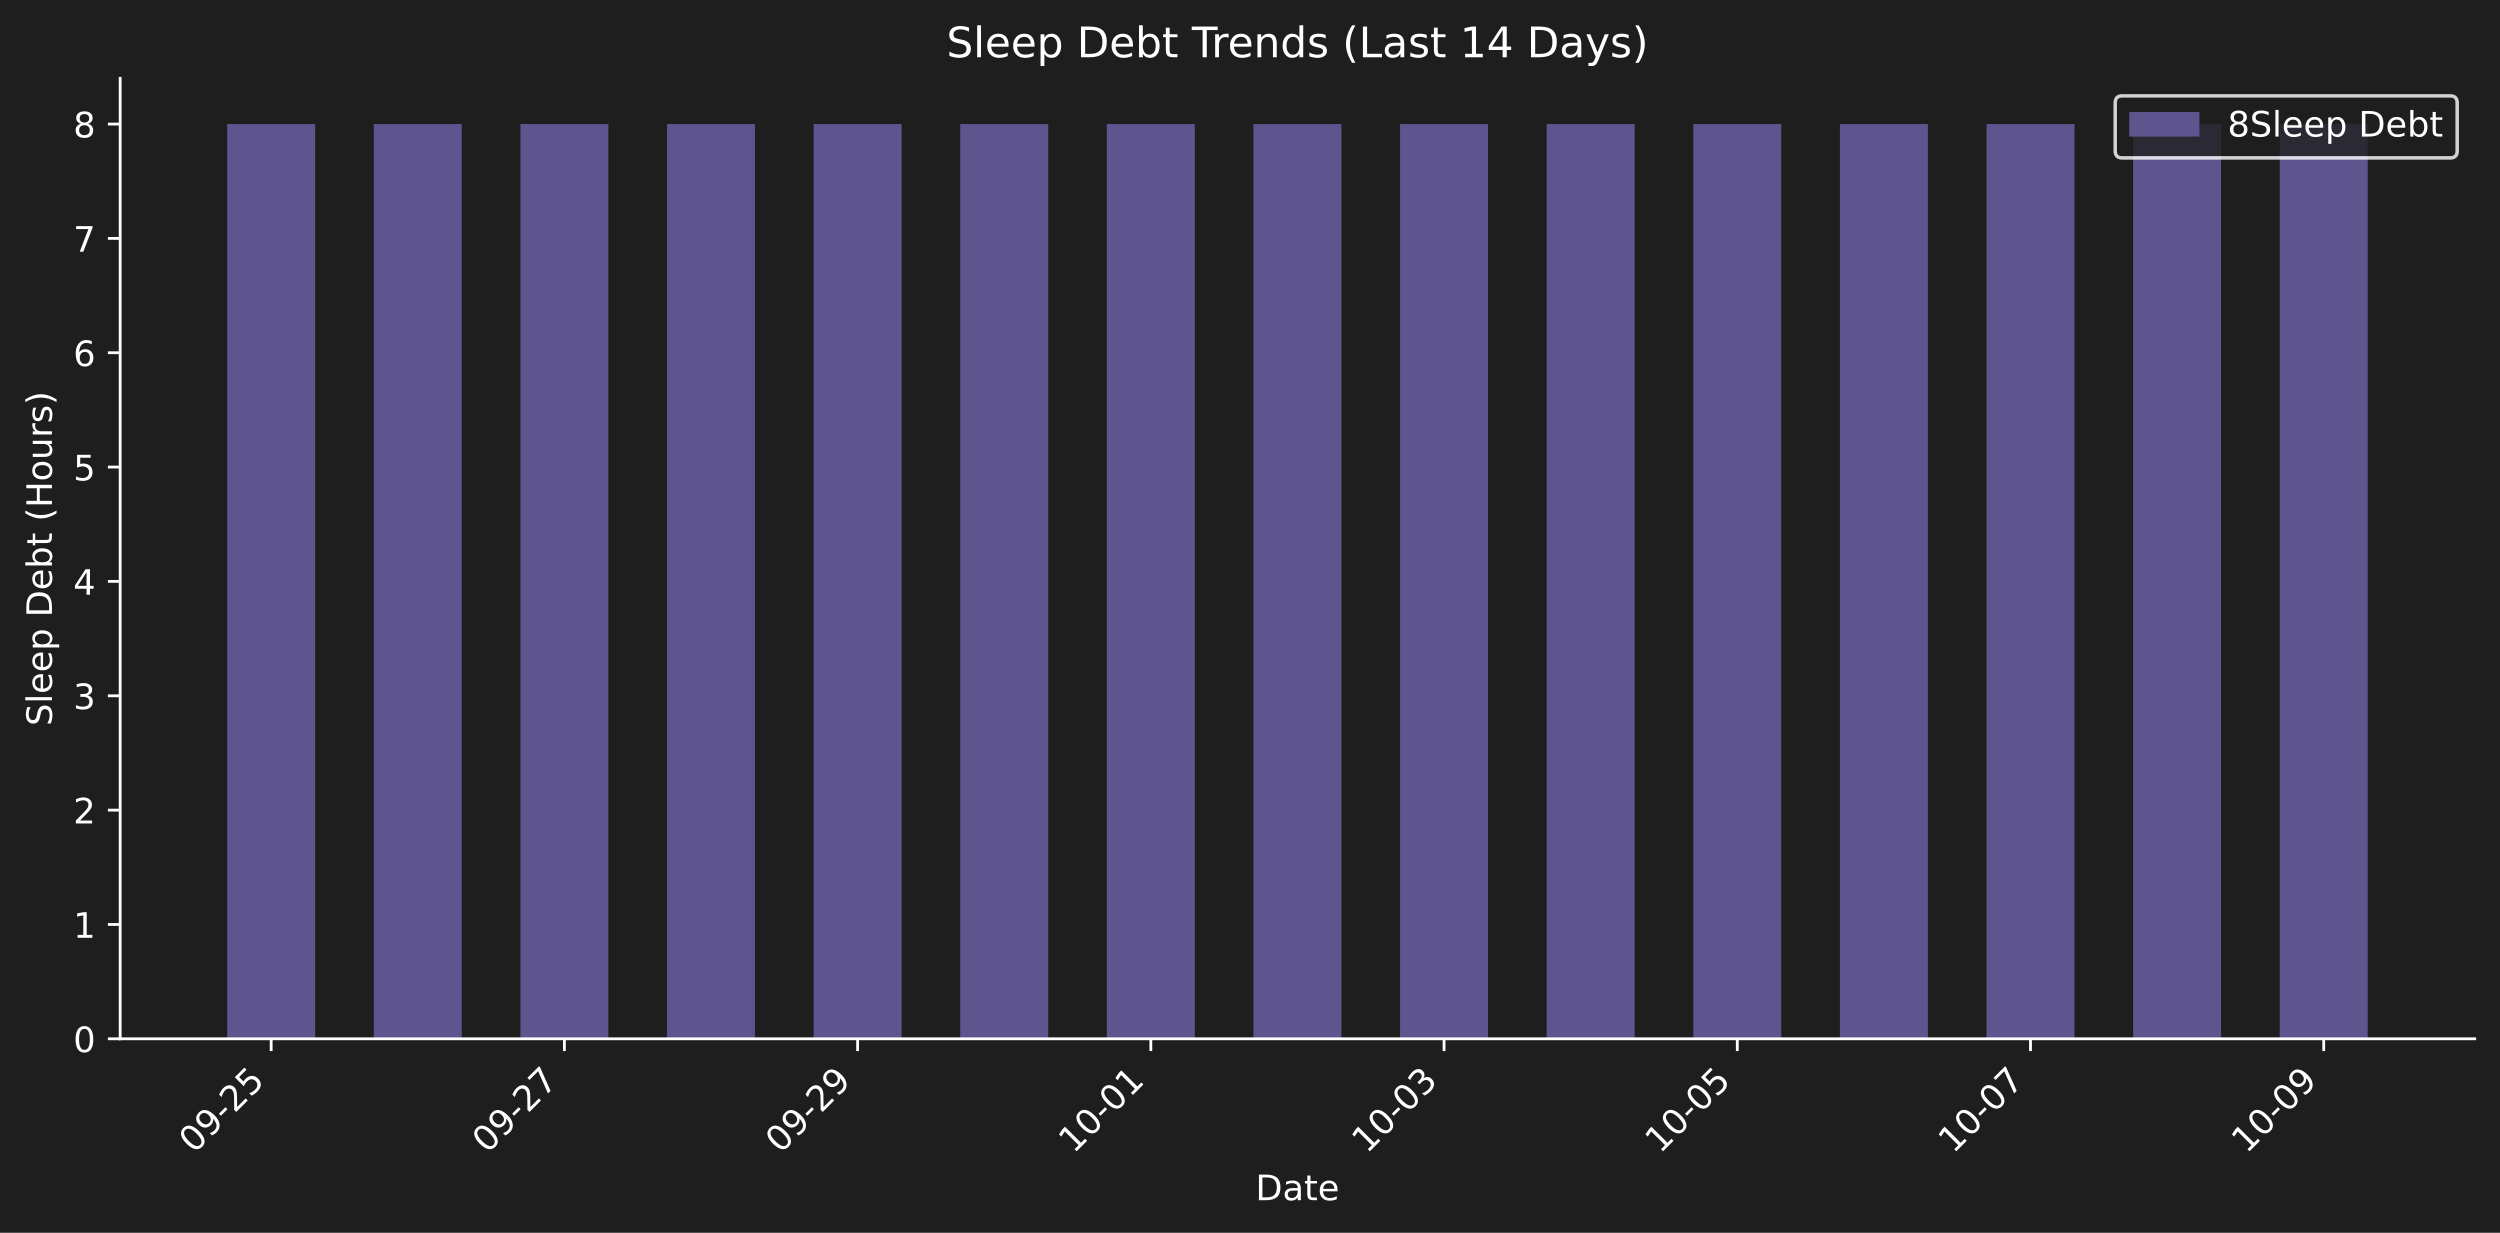
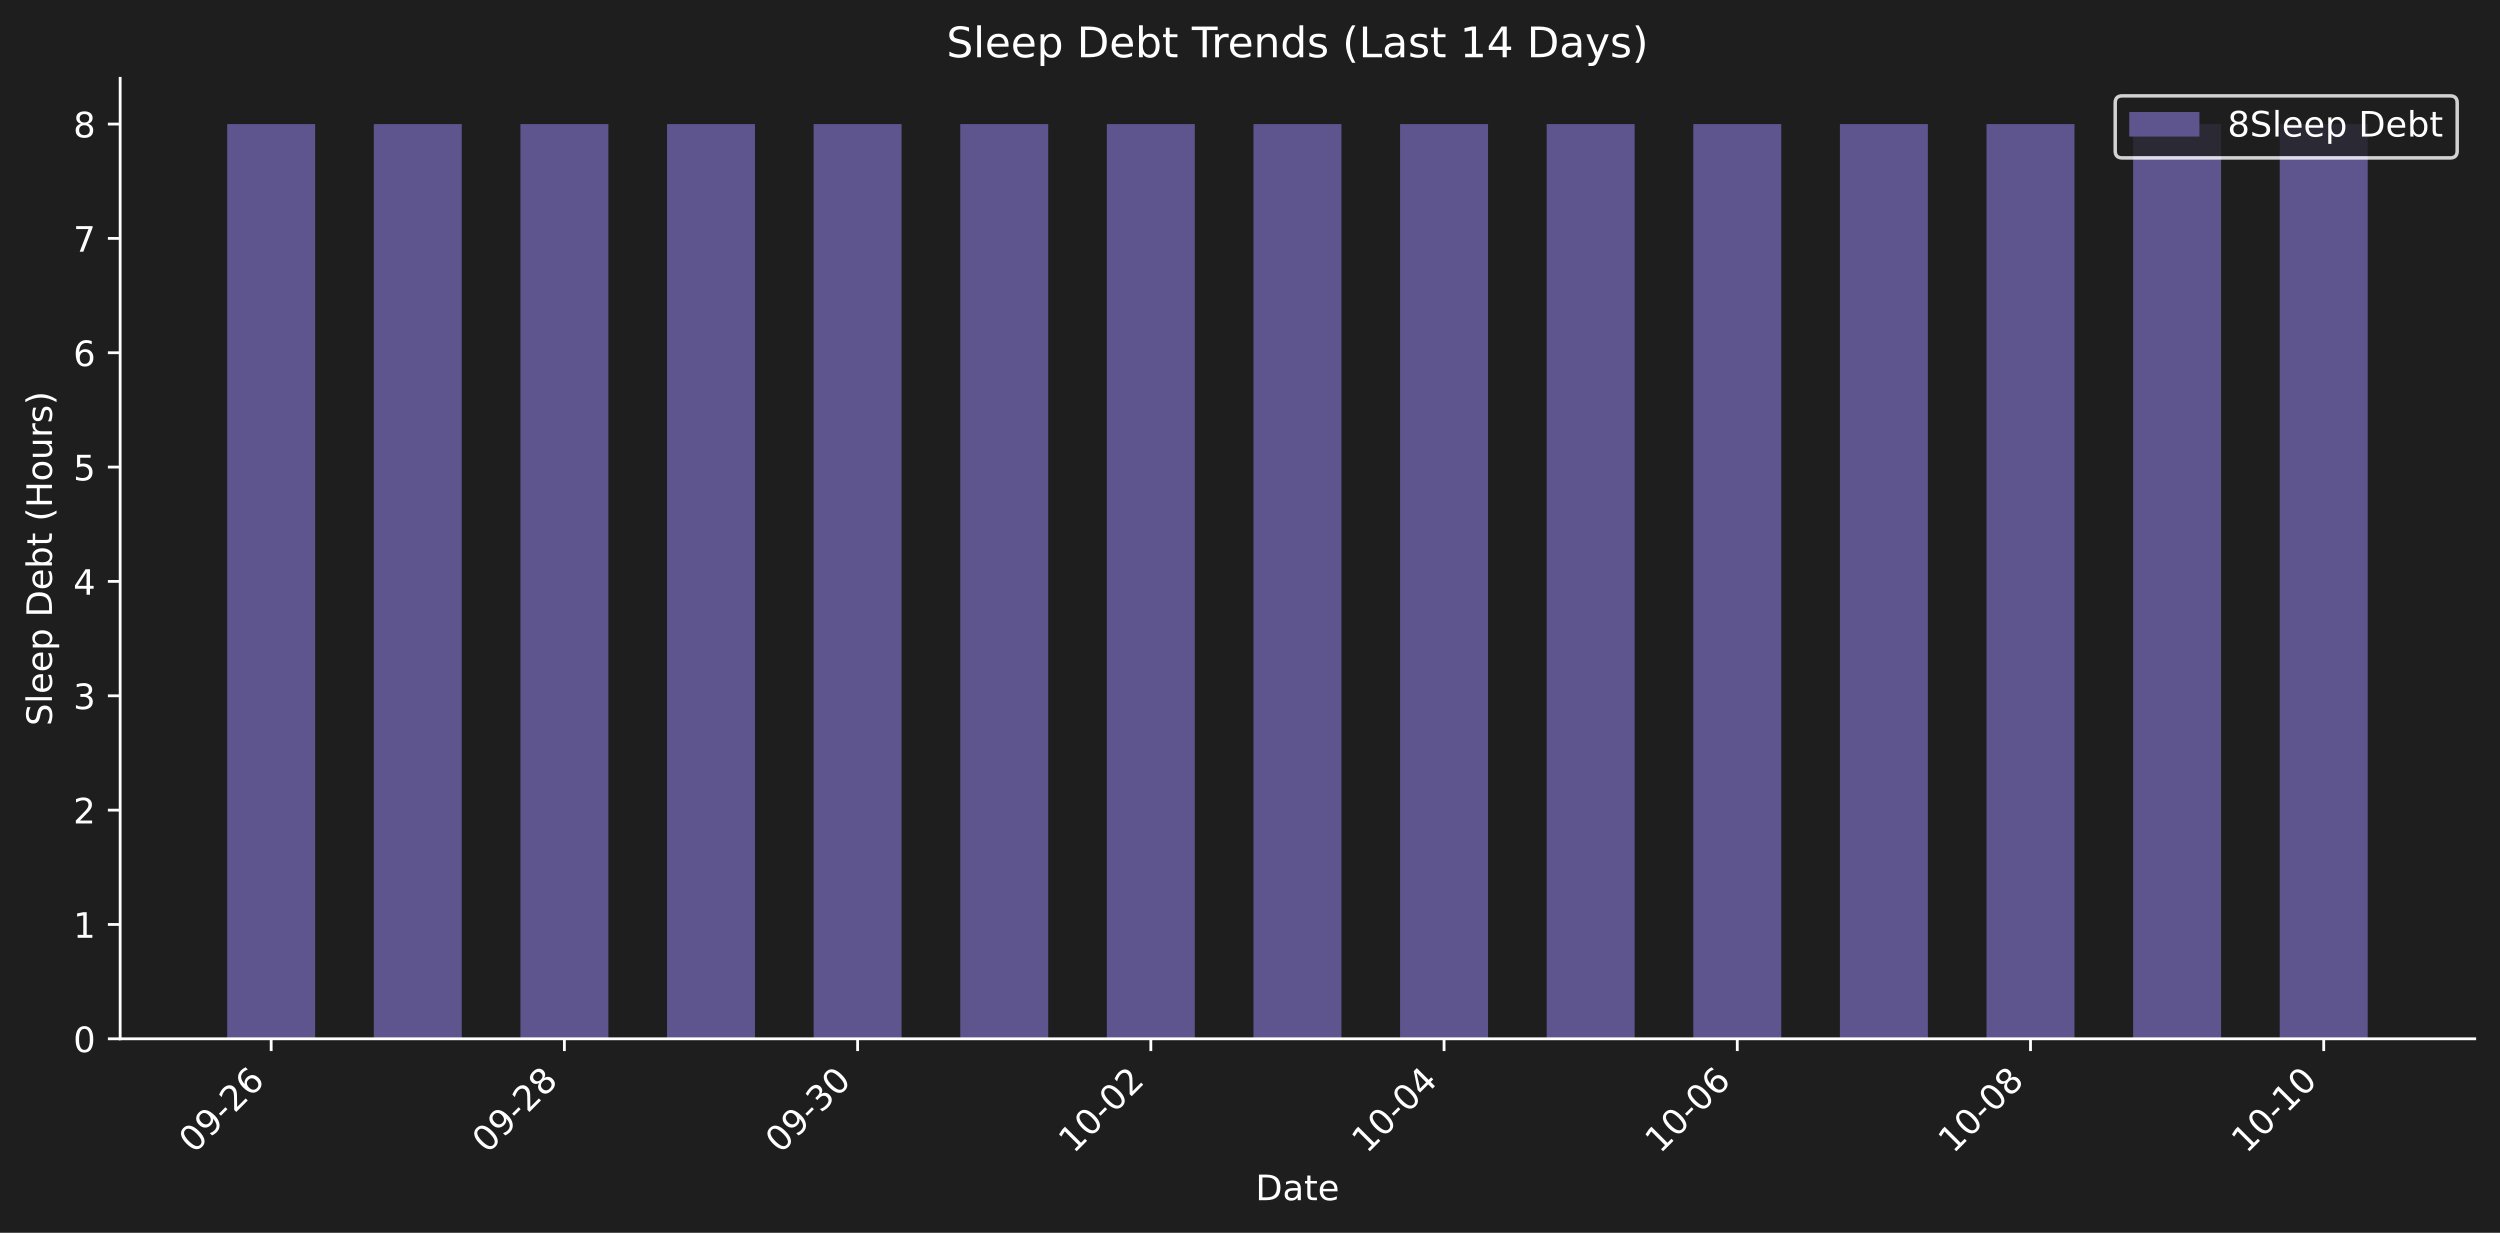
<svg xmlns="http://www.w3.org/2000/svg" xmlns:xlink="http://www.w3.org/1999/xlink" width="712.371pt" height="351.271pt" viewBox="0 0 712.371 351.271" version="1.1">
  <defs>
    <style type="text/css">*{stroke-linejoin: round; stroke-linecap: butt}</style>
  </defs>
  <g id="figure_1">
    <g id="patch_1">
      <path d="M 0 351.271  L 712.371 351.271  L 712.371 0  L 0 0  z " style="fill: #1e1e1e" />
    </g>
    <g id="axes_1">
      <g id="patch_2">
        <path d="M 34.241 296.002  L 705.171 296.002  L 705.171 22.318  L 34.241 22.318  L 34.241 296.002  z " style="fill: none" />
      </g>
      <g id="patch_3">
-         <path d="M 64.737 296.002  L 89.803 296.002  L 89.803 35.351  L 64.737 35.351  z " clip-path="url(#p5c8df205b5)" style="fill: #5e548e" />
+         <path d="M 64.737 296.002  L 89.803 296.002  L 89.803 35.351  L 64.737 35.351  z " clip-path="url(#p3de0342f8a)" style="fill: #5e548e" />
      </g>
      <g id="patch_4">
-         <path d="M 106.514 296.002  L 131.58 296.002  L 131.58 35.351  L 106.514 35.351  z " clip-path="url(#p5c8df205b5)" style="fill: #5e548e" />
+         <path d="M 106.514 296.002  L 131.58 296.002  L 131.58 35.351  L 106.514 35.351  z " clip-path="url(#p3de0342f8a)" style="fill: #5e548e" />
      </g>
      <g id="patch_5">
-         <path d="M 148.29 296.002  L 173.356 296.002  L 173.356 35.351  L 148.29 35.351  z " clip-path="url(#p5c8df205b5)" style="fill: #5e548e" />
+         <path d="M 148.29 296.002  L 173.356 296.002  L 173.356 35.351  L 148.29 35.351  z " clip-path="url(#p3de0342f8a)" style="fill: #5e548e" />
      </g>
      <g id="patch_6">
-         <path d="M 190.067 296.002  L 215.133 296.002  L 215.133 35.351  L 190.067 35.351  z " clip-path="url(#p5c8df205b5)" style="fill: #5e548e" />
+         <path d="M 190.067 296.002  L 215.133 296.002  L 215.133 35.351  L 190.067 35.351  z " clip-path="url(#p3de0342f8a)" style="fill: #5e548e" />
      </g>
      <g id="patch_7">
-         <path d="M 231.843 296.002  L 256.909 296.002  L 256.909 35.351  L 231.843 35.351  z " clip-path="url(#p5c8df205b5)" style="fill: #5e548e" />
+         <path d="M 231.843 296.002  L 256.909 296.002  L 256.909 35.351  L 231.843 35.351  z " clip-path="url(#p3de0342f8a)" style="fill: #5e548e" />
      </g>
      <g id="patch_8">
-         <path d="M 273.62 296.002  L 298.686 296.002  L 298.686 35.351  L 273.62 35.351  z " clip-path="url(#p5c8df205b5)" style="fill: #5e548e" />
+         <path d="M 273.62 296.002  L 298.686 296.002  L 298.686 35.351  L 273.62 35.351  z " clip-path="url(#p3de0342f8a)" style="fill: #5e548e" />
      </g>
      <g id="patch_9">
-         <path d="M 315.396 296.002  L 340.462 296.002  L 340.462 35.351  L 315.396 35.351  z " clip-path="url(#p5c8df205b5)" style="fill: #5e548e" />
+         <path d="M 315.396 296.002  L 340.462 296.002  L 340.462 35.351  L 315.396 35.351  z " clip-path="url(#p3de0342f8a)" style="fill: #5e548e" />
      </g>
      <g id="patch_10">
-         <path d="M 357.173 296.002  L 382.239 296.002  L 382.239 35.351  L 357.173 35.351  z " clip-path="url(#p5c8df205b5)" style="fill: #5e548e" />
+         <path d="M 357.173 296.002  L 382.239 296.002  L 382.239 35.351  L 357.173 35.351  z " clip-path="url(#p3de0342f8a)" style="fill: #5e548e" />
      </g>
      <g id="patch_11">
-         <path d="M 398.949 296.002  L 424.015 296.002  L 424.015 35.351  L 398.949 35.351  z " clip-path="url(#p5c8df205b5)" style="fill: #5e548e" />
+         <path d="M 398.949 296.002  L 424.015 296.002  L 424.015 35.351  L 398.949 35.351  z " clip-path="url(#p3de0342f8a)" style="fill: #5e548e" />
      </g>
      <g id="patch_12">
-         <path d="M 440.726 296.002  L 465.791 296.002  L 465.791 35.351  L 440.726 35.351  z " clip-path="url(#p5c8df205b5)" style="fill: #5e548e" />
+         <path d="M 440.726 296.002  L 465.791 296.002  L 465.791 35.351  L 440.726 35.351  z " clip-path="url(#p3de0342f8a)" style="fill: #5e548e" />
      </g>
      <g id="patch_13">
-         <path d="M 482.502 296.002  L 507.568 296.002  L 507.568 35.351  L 482.502 35.351  z " clip-path="url(#p5c8df205b5)" style="fill: #5e548e" />
+         <path d="M 482.502 296.002  L 507.568 296.002  L 507.568 35.351  L 482.502 35.351  z " clip-path="url(#p3de0342f8a)" style="fill: #5e548e" />
      </g>
      <g id="patch_14">
-         <path d="M 524.279 296.002  L 549.344 296.002  L 549.344 35.351  L 524.279 35.351  z " clip-path="url(#p5c8df205b5)" style="fill: #5e548e" />
+         <path d="M 524.279 296.002  L 549.344 296.002  L 549.344 35.351  L 524.279 35.351  z " clip-path="url(#p3de0342f8a)" style="fill: #5e548e" />
      </g>
      <g id="patch_15">
-         <path d="M 566.055 296.002  L 591.121 296.002  L 591.121 35.351  L 566.055 35.351  z " clip-path="url(#p5c8df205b5)" style="fill: #5e548e" />
+         <path d="M 566.055 296.002  L 591.121 296.002  L 591.121 35.351  L 566.055 35.351  z " clip-path="url(#p3de0342f8a)" style="fill: #5e548e" />
      </g>
      <g id="patch_16">
-         <path d="M 607.831 296.002  L 632.897 296.002  L 632.897 35.351  L 607.831 35.351  z " clip-path="url(#p5c8df205b5)" style="fill: #5e548e" />
+         <path d="M 607.831 296.002  L 632.897 296.002  L 632.897 35.351  L 607.831 35.351  z " clip-path="url(#p3de0342f8a)" style="fill: #5e548e" />
      </g>
      <g id="patch_17">
-         <path d="M 649.608 296.002  L 674.674 296.002  L 674.674 35.351  L 649.608 35.351  z " clip-path="url(#p5c8df205b5)" style="fill: #5e548e" />
+         <path d="M 649.608 296.002  L 674.674 296.002  L 674.674 35.351  L 649.608 35.351  z " clip-path="url(#p3de0342f8a)" style="fill: #5e548e" />
      </g>
      <g id="matplotlib.axis_1">
        <g id="xtick_1">
          <g id="line2d_1">
            <defs>
-               <path id="m56d9c58179" d="M 0 0  L 0 3.5  " style="stroke: #ffffff; stroke-width: 0.8" />
+               <path id="m7ba044e0e8" d="M 0 0  L 0 3.5  " style="stroke: #ffffff; stroke-width: 0.8" />
            </defs>
            <g>
-               <use xlink:href="#m56d9c58179" x="77.27" y="296.002" style="fill: #ffffff; stroke: #ffffff; stroke-width: 0.8" />
+               <use xlink:href="#m7ba044e0e8" x="77.27" y="296.002" style="fill: #ffffff; stroke: #ffffff; stroke-width: 0.8" />
            </g>
          </g>
          <g id="text_1">
            <g style="fill: #ffffff" transform="translate(55.25285 328.9221) rotate(-45) scale(0.1 -0.1)">
              <defs>
                <path id="DejaVuSans-30" d="M 2034 4250  Q 1547 4250 1301 3770  Q 1056 3291 1056 2328  Q 1056 1369 1301 889  Q 1547 409 2034 409  Q 2525 409 2770 889  Q 3016 1369 3016 2328  Q 3016 3291 2770 3770  Q 2525 4250 2034 4250  z M 2034 4750  Q 2819 4750 3233 4129  Q 3647 3509 3647 2328  Q 3647 1150 3233 529  Q 2819 -91 2034 -91  Q 1250 -91 836 529  Q 422 1150 422 2328  Q 422 3509 836 4129  Q 1250 4750 2034 4750  z " transform="scale(0.015625)" />
                <path id="DejaVuSans-39" d="M 703 97  L 703 672  Q 941 559 1184 500  Q 1428 441 1663 441  Q 2288 441 2617 861  Q 2947 1281 2994 2138  Q 2813 1869 2534 1725  Q 2256 1581 1919 1581  Q 1219 1581 811 2004  Q 403 2428 403 3163  Q 403 3881 828 4315  Q 1253 4750 1959 4750  Q 2769 4750 3195 4129  Q 3622 3509 3622 2328  Q 3622 1225 3098 567  Q 2575 -91 1691 -91  Q 1453 -91 1209 -44  Q 966 3 703 97  z M 1959 2075  Q 2384 2075 2632 2365  Q 2881 2656 2881 3163  Q 2881 3666 2632 3958  Q 2384 4250 1959 4250  Q 1534 4250 1286 3958  Q 1038 3666 1038 3163  Q 1038 2656 1286 2365  Q 1534 2075 1959 2075  z " transform="scale(0.015625)" />
                <path id="DejaVuSans-2d" d="M 313 2009  L 1997 2009  L 1997 1497  L 313 1497  L 313 2009  z " transform="scale(0.015625)" />
                <path id="DejaVuSans-32" d="M 1228 531  L 3431 531  L 3431 0  L 469 0  L 469 531  Q 828 903 1448 1529  Q 2069 2156 2228 2338  Q 2531 2678 2651 2914  Q 2772 3150 2772 3378  Q 2772 3750 2511 3984  Q 2250 4219 1831 4219  Q 1534 4219 1204 4116  Q 875 4013 500 3803  L 500 4441  Q 881 4594 1212 4672  Q 1544 4750 1819 4750  Q 2544 4750 2975 4387  Q 3406 4025 3406 3419  Q 3406 3131 3298 2873  Q 3191 2616 2906 2266  Q 2828 2175 2409 1742  Q 1991 1309 1228 531  z " transform="scale(0.015625)" />
-                 <path id="DejaVuSans-35" d="M 691 4666  L 3169 4666  L 3169 4134  L 1269 4134  L 1269 2991  Q 1406 3038 1543 3061  Q 1681 3084 1819 3084  Q 2600 3084 3056 2656  Q 3513 2228 3513 1497  Q 3513 744 3044 326  Q 2575 -91 1722 -91  Q 1428 -91 1123 -41  Q 819 9 494 109  L 494 744  Q 775 591 1075 516  Q 1375 441 1709 441  Q 2250 441 2565 725  Q 2881 1009 2881 1497  Q 2881 1984 2565 2268  Q 2250 2553 1709 2553  Q 1456 2553 1204 2497  Q 953 2441 691 2322  L 691 4666  z " transform="scale(0.015625)" />
+                 <path id="DejaVuSans-36" d="M 2113 2584  Q 1688 2584 1439 2293  Q 1191 2003 1191 1497  Q 1191 994 1439 701  Q 1688 409 2113 409  Q 2538 409 2786 701  Q 3034 994 3034 1497  Q 3034 2003 2786 2293  Q 2538 2584 2113 2584  z M 3366 4563  L 3366 3988  Q 3128 4100 2886 4159  Q 2644 4219 2406 4219  Q 1781 4219 1451 3797  Q 1122 3375 1075 2522  Q 1259 2794 1537 2939  Q 1816 3084 2150 3084  Q 2853 3084 3261 2657  Q 3669 2231 3669 1497  Q 3669 778 3244 343  Q 2819 -91 2113 -91  Q 1303 -91 875 529  Q 447 1150 447 2328  Q 447 3434 972 4092  Q 1497 4750 2381 4750  Q 2619 4750 2861 4703  Q 3103 4656 3366 4563  z " transform="scale(0.015625)" />
              </defs>
              <use xlink:href="#DejaVuSans-30" />
              <use xlink:href="#DejaVuSans-39" transform="translate(63.62305 0)" />
              <use xlink:href="#DejaVuSans-2d" transform="translate(127.2461 0)" />
              <use xlink:href="#DejaVuSans-32" transform="translate(163.3301 0)" />
-               <use xlink:href="#DejaVuSans-35" transform="translate(226.9531 0)" />
+               <use xlink:href="#DejaVuSans-36" transform="translate(226.9531 0)" />
            </g>
          </g>
        </g>
        <g id="xtick_2">
          <g id="line2d_2">
            <g>
-               <use xlink:href="#m56d9c58179" x="160.823" y="296.002" style="fill: #ffffff; stroke: #ffffff; stroke-width: 0.8" />
+               <use xlink:href="#m7ba044e0e8" x="160.823" y="296.002" style="fill: #ffffff; stroke: #ffffff; stroke-width: 0.8" />
            </g>
          </g>
          <g id="text_2">
            <g style="fill: #ffffff" transform="translate(138.8058 328.9221) rotate(-45) scale(0.1 -0.1)">
              <defs>
-                 <path id="DejaVuSans-37" d="M 525 4666  L 3525 4666  L 3525 4397  L 1831 0  L 1172 0  L 2766 4134  L 525 4134  L 525 4666  z " transform="scale(0.015625)" />
+                 <path id="DejaVuSans-38" d="M 2034 2216  Q 1584 2216 1326 1975  Q 1069 1734 1069 1313  Q 1069 891 1326 650  Q 1584 409 2034 409  Q 2484 409 2743 651  Q 3003 894 3003 1313  Q 3003 1734 2745 1975  Q 2488 2216 2034 2216  z M 1403 2484  Q 997 2584 770 2862  Q 544 3141 544 3541  Q 544 4100 942 4425  Q 1341 4750 2034 4750  Q 2731 4750 3128 4425  Q 3525 4100 3525 3541  Q 3525 3141 3298 2862  Q 3072 2584 2669 2484  Q 3125 2378 3379 2068  Q 3634 1759 3634 1313  Q 3634 634 3220 271  Q 2806 -91 2034 -91  Q 1263 -91 848 271  Q 434 634 434 1313  Q 434 1759 690 2068  Q 947 2378 1403 2484  z M 1172 3481  Q 1172 3119 1398 2916  Q 1625 2713 2034 2713  Q 2441 2713 2670 2916  Q 2900 3119 2900 3481  Q 2900 3844 2670 4047  Q 2441 4250 2034 4250  Q 1625 4250 1398 4047  Q 1172 3844 1172 3481  z " transform="scale(0.015625)" />
              </defs>
              <use xlink:href="#DejaVuSans-30" />
              <use xlink:href="#DejaVuSans-39" transform="translate(63.62305 0)" />
              <use xlink:href="#DejaVuSans-2d" transform="translate(127.2461 0)" />
              <use xlink:href="#DejaVuSans-32" transform="translate(163.3301 0)" />
-               <use xlink:href="#DejaVuSans-37" transform="translate(226.9531 0)" />
+               <use xlink:href="#DejaVuSans-38" transform="translate(226.9531 0)" />
            </g>
          </g>
        </g>
        <g id="xtick_3">
          <g id="line2d_3">
            <g>
-               <use xlink:href="#m56d9c58179" x="244.376" y="296.002" style="fill: #ffffff; stroke: #ffffff; stroke-width: 0.8" />
+               <use xlink:href="#m7ba044e0e8" x="244.376" y="296.002" style="fill: #ffffff; stroke: #ffffff; stroke-width: 0.8" />
            </g>
          </g>
          <g id="text_3">
            <g style="fill: #ffffff" transform="translate(222.3587 328.9221) rotate(-45) scale(0.1 -0.1)">
+               <defs>
+                 <path id="DejaVuSans-33" d="M 2597 2516  Q 3050 2419 3304 2112  Q 3559 1806 3559 1356  Q 3559 666 3084 287  Q 2609 -91 1734 -91  Q 1441 -91 1130 -33  Q 819 25 488 141  L 488 750  Q 750 597 1062 519  Q 1375 441 1716 441  Q 2309 441 2620 675  Q 2931 909 2931 1356  Q 2931 1769 2642 2001  Q 2353 2234 1838 2234  L 1294 2234  L 1294 2753  L 1863 2753  Q 2328 2753 2575 2939  Q 2822 3125 2822 3475  Q 2822 3834 2567 4026  Q 2313 4219 1838 4219  Q 1578 4219 1281 4162  Q 984 4106 628 3988  L 628 4550  Q 988 4650 1302 4700  Q 1616 4750 1894 4750  Q 2613 4750 3031 4423  Q 3450 4097 3450 3541  Q 3450 3153 3228 2886  Q 3006 2619 2597 2516  z " transform="scale(0.015625)" />
+               </defs>
              <use xlink:href="#DejaVuSans-30" />
              <use xlink:href="#DejaVuSans-39" transform="translate(63.62305 0)" />
              <use xlink:href="#DejaVuSans-2d" transform="translate(127.2461 0)" />
-               <use xlink:href="#DejaVuSans-32" transform="translate(163.3301 0)" />
-               <use xlink:href="#DejaVuSans-39" transform="translate(226.9531 0)" />
+               <use xlink:href="#DejaVuSans-33" transform="translate(163.3301 0)" />
+               <use xlink:href="#DejaVuSans-30" transform="translate(226.9531 0)" />
            </g>
          </g>
        </g>
        <g id="xtick_4">
          <g id="line2d_4">
            <g>
-               <use xlink:href="#m56d9c58179" x="327.929" y="296.002" style="fill: #ffffff; stroke: #ffffff; stroke-width: 0.8" />
+               <use xlink:href="#m7ba044e0e8" x="327.929" y="296.002" style="fill: #ffffff; stroke: #ffffff; stroke-width: 0.8" />
            </g>
          </g>
          <g id="text_4">
            <g style="fill: #ffffff" transform="translate(305.9116 328.9221) rotate(-45) scale(0.1 -0.1)">
              <defs>
                <path id="DejaVuSans-31" d="M 794 531  L 1825 531  L 1825 4091  L 703 3866  L 703 4441  L 1819 4666  L 2450 4666  L 2450 531  L 3481 531  L 3481 0  L 794 0  L 794 531  z " transform="scale(0.015625)" />
              </defs>
              <use xlink:href="#DejaVuSans-31" />
              <use xlink:href="#DejaVuSans-30" transform="translate(63.62305 0)" />
              <use xlink:href="#DejaVuSans-2d" transform="translate(127.2461 0)" />
              <use xlink:href="#DejaVuSans-30" transform="translate(163.3301 0)" />
-               <use xlink:href="#DejaVuSans-31" transform="translate(226.9531 0)" />
+               <use xlink:href="#DejaVuSans-32" transform="translate(226.9531 0)" />
            </g>
          </g>
        </g>
        <g id="xtick_5">
          <g id="line2d_5">
            <g>
-               <use xlink:href="#m56d9c58179" x="411.482" y="296.002" style="fill: #ffffff; stroke: #ffffff; stroke-width: 0.8" />
+               <use xlink:href="#m7ba044e0e8" x="411.482" y="296.002" style="fill: #ffffff; stroke: #ffffff; stroke-width: 0.8" />
            </g>
          </g>
          <g id="text_5">
            <g style="fill: #ffffff" transform="translate(389.4646 328.9221) rotate(-45) scale(0.1 -0.1)">
              <defs>
-                 <path id="DejaVuSans-33" d="M 2597 2516  Q 3050 2419 3304 2112  Q 3559 1806 3559 1356  Q 3559 666 3084 287  Q 2609 -91 1734 -91  Q 1441 -91 1130 -33  Q 819 25 488 141  L 488 750  Q 750 597 1062 519  Q 1375 441 1716 441  Q 2309 441 2620 675  Q 2931 909 2931 1356  Q 2931 1769 2642 2001  Q 2353 2234 1838 2234  L 1294 2234  L 1294 2753  L 1863 2753  Q 2328 2753 2575 2939  Q 2822 3125 2822 3475  Q 2822 3834 2567 4026  Q 2313 4219 1838 4219  Q 1578 4219 1281 4162  Q 984 4106 628 3988  L 628 4550  Q 988 4650 1302 4700  Q 1616 4750 1894 4750  Q 2613 4750 3031 4423  Q 3450 4097 3450 3541  Q 3450 3153 3228 2886  Q 3006 2619 2597 2516  z " transform="scale(0.015625)" />
+                 <path id="DejaVuSans-34" d="M 2419 4116  L 825 1625  L 2419 1625  L 2419 4116  z M 2253 4666  L 3047 4666  L 3047 1625  L 3713 1625  L 3713 1100  L 3047 1100  L 3047 0  L 2419 0  L 2419 1100  L 313 1100  L 313 1709  L 2253 4666  z " transform="scale(0.015625)" />
              </defs>
              <use xlink:href="#DejaVuSans-31" />
              <use xlink:href="#DejaVuSans-30" transform="translate(63.62305 0)" />
              <use xlink:href="#DejaVuSans-2d" transform="translate(127.2461 0)" />
              <use xlink:href="#DejaVuSans-30" transform="translate(163.3301 0)" />
-               <use xlink:href="#DejaVuSans-33" transform="translate(226.9531 0)" />
+               <use xlink:href="#DejaVuSans-34" transform="translate(226.9531 0)" />
            </g>
          </g>
        </g>
        <g id="xtick_6">
          <g id="line2d_6">
            <g>
-               <use xlink:href="#m56d9c58179" x="495.035" y="296.002" style="fill: #ffffff; stroke: #ffffff; stroke-width: 0.8" />
+               <use xlink:href="#m7ba044e0e8" x="495.035" y="296.002" style="fill: #ffffff; stroke: #ffffff; stroke-width: 0.8" />
            </g>
          </g>
          <g id="text_6">
            <g style="fill: #ffffff" transform="translate(473.0175 328.9221) rotate(-45) scale(0.1 -0.1)">
              <use xlink:href="#DejaVuSans-31" />
              <use xlink:href="#DejaVuSans-30" transform="translate(63.62305 0)" />
              <use xlink:href="#DejaVuSans-2d" transform="translate(127.2461 0)" />
              <use xlink:href="#DejaVuSans-30" transform="translate(163.3301 0)" />
-               <use xlink:href="#DejaVuSans-35" transform="translate(226.9531 0)" />
+               <use xlink:href="#DejaVuSans-36" transform="translate(226.9531 0)" />
            </g>
          </g>
        </g>
        <g id="xtick_7">
          <g id="line2d_7">
            <g>
-               <use xlink:href="#m56d9c58179" x="578.588" y="296.002" style="fill: #ffffff; stroke: #ffffff; stroke-width: 0.8" />
+               <use xlink:href="#m7ba044e0e8" x="578.588" y="296.002" style="fill: #ffffff; stroke: #ffffff; stroke-width: 0.8" />
            </g>
          </g>
          <g id="text_7">
            <g style="fill: #ffffff" transform="translate(556.5704 328.9221) rotate(-45) scale(0.1 -0.1)">
              <use xlink:href="#DejaVuSans-31" />
              <use xlink:href="#DejaVuSans-30" transform="translate(63.62305 0)" />
              <use xlink:href="#DejaVuSans-2d" transform="translate(127.2461 0)" />
              <use xlink:href="#DejaVuSans-30" transform="translate(163.3301 0)" />
-               <use xlink:href="#DejaVuSans-37" transform="translate(226.9531 0)" />
+               <use xlink:href="#DejaVuSans-38" transform="translate(226.9531 0)" />
            </g>
          </g>
        </g>
        <g id="xtick_8">
          <g id="line2d_8">
            <g>
-               <use xlink:href="#m56d9c58179" x="662.141" y="296.002" style="fill: #ffffff; stroke: #ffffff; stroke-width: 0.8" />
+               <use xlink:href="#m7ba044e0e8" x="662.141" y="296.002" style="fill: #ffffff; stroke: #ffffff; stroke-width: 0.8" />
            </g>
          </g>
          <g id="text_8">
            <g style="fill: #ffffff" transform="translate(640.1233 328.9221) rotate(-45) scale(0.1 -0.1)">
              <use xlink:href="#DejaVuSans-31" />
              <use xlink:href="#DejaVuSans-30" transform="translate(63.62305 0)" />
              <use xlink:href="#DejaVuSans-2d" transform="translate(127.2461 0)" />
-               <use xlink:href="#DejaVuSans-30" transform="translate(163.3301 0)" />
-               <use xlink:href="#DejaVuSans-39" transform="translate(226.9531 0)" />
+               <use xlink:href="#DejaVuSans-31" transform="translate(163.3301 0)" />
+               <use xlink:href="#DejaVuSans-30" transform="translate(226.9531 0)" />
            </g>
          </g>
        </g>
        <g id="text_9">
          <g style="fill: #ffffff" transform="translate(357.7548 341.9911) scale(0.1 -0.1)">
            <defs>
              <path id="DejaVuSans-44" d="M 1259 4147  L 1259 519  L 2022 519  Q 2988 519 3436 956  Q 3884 1394 3884 2338  Q 3884 3275 3436 3711  Q 2988 4147 2022 4147  L 1259 4147  z M 628 4666  L 1925 4666  Q 3281 4666 3915 4102  Q 4550 3538 4550 2338  Q 4550 1131 3912 565  Q 3275 0 1925 0  L 628 0  L 628 4666  z " transform="scale(0.015625)" />
              <path id="DejaVuSans-61" d="M 2194 1759  Q 1497 1759 1228 1600  Q 959 1441 959 1056  Q 959 750 1161 570  Q 1363 391 1709 391  Q 2188 391 2477 730  Q 2766 1069 2766 1631  L 2766 1759  L 2194 1759  z M 3341 1997  L 3341 0  L 2766 0  L 2766 531  Q 2569 213 2275 61  Q 1981 -91 1556 -91  Q 1019 -91 701 211  Q 384 513 384 1019  Q 384 1609 779 1909  Q 1175 2209 1959 2209  L 2766 2209  L 2766 2266  Q 2766 2663 2505 2880  Q 2244 3097 1772 3097  Q 1472 3097 1187 3025  Q 903 2953 641 2809  L 641 3341  Q 956 3463 1253 3523  Q 1550 3584 1831 3584  Q 2591 3584 2966 3190  Q 3341 2797 3341 1997  z " transform="scale(0.015625)" />
              <path id="DejaVuSans-74" d="M 1172 4494  L 1172 3500  L 2356 3500  L 2356 3053  L 1172 3053  L 1172 1153  Q 1172 725 1289 603  Q 1406 481 1766 481  L 2356 481  L 2356 0  L 1766 0  Q 1100 0 847 248  Q 594 497 594 1153  L 594 3053  L 172 3053  L 172 3500  L 594 3500  L 594 4494  L 1172 4494  z " transform="scale(0.015625)" />
              <path id="DejaVuSans-65" d="M 3597 1894  L 3597 1613  L 953 1613  Q 991 1019 1311 708  Q 1631 397 2203 397  Q 2534 397 2845 478  Q 3156 559 3463 722  L 3463 178  Q 3153 47 2828 -22  Q 2503 -91 2169 -91  Q 1331 -91 842 396  Q 353 884 353 1716  Q 353 2575 817 3079  Q 1281 3584 2069 3584  Q 2775 3584 3186 3129  Q 3597 2675 3597 1894  z M 3022 2063  Q 3016 2534 2758 2815  Q 2500 3097 2075 3097  Q 1594 3097 1305 2825  Q 1016 2553 972 2059  L 3022 2063  z " transform="scale(0.015625)" />
            </defs>
            <use xlink:href="#DejaVuSans-44" />
            <use xlink:href="#DejaVuSans-61" transform="translate(77.00195 0)" />
            <use xlink:href="#DejaVuSans-74" transform="translate(138.2812 0)" />
            <use xlink:href="#DejaVuSans-65" transform="translate(177.4902 0)" />
          </g>
        </g>
      </g>
      <g id="matplotlib.axis_2">
        <g id="ytick_1">
          <g id="line2d_9">
            <defs>
-               <path id="m92aee9852f" d="M 0 0  L -3.5 0  " style="stroke: #ffffff; stroke-width: 0.8" />
+               <path id="m82d24bbbe1" d="M 0 0  L -3.5 0  " style="stroke: #ffffff; stroke-width: 0.8" />
            </defs>
            <g>
-               <use xlink:href="#m92aee9852f" x="34.241" y="296.002" style="fill: #ffffff; stroke: #ffffff; stroke-width: 0.8" />
+               <use xlink:href="#m82d24bbbe1" x="34.241" y="296.002" style="fill: #ffffff; stroke: #ffffff; stroke-width: 0.8" />
            </g>
          </g>
          <g id="text_10">
            <g style="fill: #ffffff" transform="translate(20.87813 299.8014) scale(0.1 -0.1)">
              <use xlink:href="#DejaVuSans-30" />
            </g>
          </g>
        </g>
        <g id="ytick_2">
          <g id="line2d_10">
            <g>
-               <use xlink:href="#m92aee9852f" x="34.241" y="263.421" style="fill: #ffffff; stroke: #ffffff; stroke-width: 0.8" />
+               <use xlink:href="#m82d24bbbe1" x="34.241" y="263.421" style="fill: #ffffff; stroke: #ffffff; stroke-width: 0.8" />
            </g>
          </g>
          <g id="text_11">
            <g style="fill: #ffffff" transform="translate(20.87813 267.22) scale(0.1 -0.1)">
              <use xlink:href="#DejaVuSans-31" />
            </g>
          </g>
        </g>
        <g id="ytick_3">
          <g id="line2d_11">
            <g>
-               <use xlink:href="#m92aee9852f" x="34.241" y="230.839" style="fill: #ffffff; stroke: #ffffff; stroke-width: 0.8" />
+               <use xlink:href="#m82d24bbbe1" x="34.241" y="230.839" style="fill: #ffffff; stroke: #ffffff; stroke-width: 0.8" />
            </g>
          </g>
          <g id="text_12">
            <g style="fill: #ffffff" transform="translate(20.87813 234.6385) scale(0.1 -0.1)">
              <use xlink:href="#DejaVuSans-32" />
            </g>
          </g>
        </g>
        <g id="ytick_4">
          <g id="line2d_12">
            <g>
-               <use xlink:href="#m92aee9852f" x="34.241" y="198.258" style="fill: #ffffff; stroke: #ffffff; stroke-width: 0.8" />
+               <use xlink:href="#m82d24bbbe1" x="34.241" y="198.258" style="fill: #ffffff; stroke: #ffffff; stroke-width: 0.8" />
            </g>
          </g>
          <g id="text_13">
            <g style="fill: #ffffff" transform="translate(20.87813 202.0571) scale(0.1 -0.1)">
              <use xlink:href="#DejaVuSans-33" />
            </g>
          </g>
        </g>
        <g id="ytick_5">
          <g id="line2d_13">
            <g>
-               <use xlink:href="#m92aee9852f" x="34.241" y="165.676" style="fill: #ffffff; stroke: #ffffff; stroke-width: 0.8" />
+               <use xlink:href="#m82d24bbbe1" x="34.241" y="165.676" style="fill: #ffffff; stroke: #ffffff; stroke-width: 0.8" />
            </g>
          </g>
          <g id="text_14">
            <g style="fill: #ffffff" transform="translate(20.87813 169.4757) scale(0.1 -0.1)">
-               <defs>
-                 <path id="DejaVuSans-34" d="M 2419 4116  L 825 1625  L 2419 1625  L 2419 4116  z M 2253 4666  L 3047 4666  L 3047 1625  L 3713 1625  L 3713 1100  L 3047 1100  L 3047 0  L 2419 0  L 2419 1100  L 313 1100  L 313 1709  L 2253 4666  z " transform="scale(0.015625)" />
-               </defs>
              <use xlink:href="#DejaVuSans-34" />
            </g>
          </g>
        </g>
        <g id="ytick_6">
          <g id="line2d_14">
            <g>
-               <use xlink:href="#m92aee9852f" x="34.241" y="133.095" style="fill: #ffffff; stroke: #ffffff; stroke-width: 0.8" />
+               <use xlink:href="#m82d24bbbe1" x="34.241" y="133.095" style="fill: #ffffff; stroke: #ffffff; stroke-width: 0.8" />
            </g>
          </g>
          <g id="text_15">
            <g style="fill: #ffffff" transform="translate(20.87813 136.8942) scale(0.1 -0.1)">
+               <defs>
+                 <path id="DejaVuSans-35" d="M 691 4666  L 3169 4666  L 3169 4134  L 1269 4134  L 1269 2991  Q 1406 3038 1543 3061  Q 1681 3084 1819 3084  Q 2600 3084 3056 2656  Q 3513 2228 3513 1497  Q 3513 744 3044 326  Q 2575 -91 1722 -91  Q 1428 -91 1123 -41  Q 819 9 494 109  L 494 744  Q 775 591 1075 516  Q 1375 441 1709 441  Q 2250 441 2565 725  Q 2881 1009 2881 1497  Q 2881 1984 2565 2268  Q 2250 2553 1709 2553  Q 1456 2553 1204 2497  Q 953 2441 691 2322  L 691 4666  z " transform="scale(0.015625)" />
+               </defs>
              <use xlink:href="#DejaVuSans-35" />
            </g>
          </g>
        </g>
        <g id="ytick_7">
          <g id="line2d_15">
            <g>
-               <use xlink:href="#m92aee9852f" x="34.241" y="100.514" style="fill: #ffffff; stroke: #ffffff; stroke-width: 0.8" />
+               <use xlink:href="#m82d24bbbe1" x="34.241" y="100.514" style="fill: #ffffff; stroke: #ffffff; stroke-width: 0.8" />
            </g>
          </g>
          <g id="text_16">
            <g style="fill: #ffffff" transform="translate(20.87813 104.3128) scale(0.1 -0.1)">
-               <defs>
-                 <path id="DejaVuSans-36" d="M 2113 2584  Q 1688 2584 1439 2293  Q 1191 2003 1191 1497  Q 1191 994 1439 701  Q 1688 409 2113 409  Q 2538 409 2786 701  Q 3034 994 3034 1497  Q 3034 2003 2786 2293  Q 2538 2584 2113 2584  z M 3366 4563  L 3366 3988  Q 3128 4100 2886 4159  Q 2644 4219 2406 4219  Q 1781 4219 1451 3797  Q 1122 3375 1075 2522  Q 1259 2794 1537 2939  Q 1816 3084 2150 3084  Q 2853 3084 3261 2657  Q 3669 2231 3669 1497  Q 3669 778 3244 343  Q 2819 -91 2113 -91  Q 1303 -91 875 529  Q 447 1150 447 2328  Q 447 3434 972 4092  Q 1497 4750 2381 4750  Q 2619 4750 2861 4703  Q 3103 4656 3366 4563  z " transform="scale(0.015625)" />
-               </defs>
              <use xlink:href="#DejaVuSans-36" />
            </g>
          </g>
        </g>
        <g id="ytick_8">
          <g id="line2d_16">
            <g>
-               <use xlink:href="#m92aee9852f" x="34.241" y="67.932" style="fill: #ffffff; stroke: #ffffff; stroke-width: 0.8" />
+               <use xlink:href="#m82d24bbbe1" x="34.241" y="67.932" style="fill: #ffffff; stroke: #ffffff; stroke-width: 0.8" />
            </g>
          </g>
          <g id="text_17">
            <g style="fill: #ffffff" transform="translate(20.87813 71.73135) scale(0.1 -0.1)">
+               <defs>
+                 <path id="DejaVuSans-37" d="M 525 4666  L 3525 4666  L 3525 4397  L 1831 0  L 1172 0  L 2766 4134  L 525 4134  L 525 4666  z " transform="scale(0.015625)" />
+               </defs>
              <use xlink:href="#DejaVuSans-37" />
            </g>
          </g>
        </g>
        <g id="ytick_9">
          <g id="line2d_17">
            <g>
-               <use xlink:href="#m92aee9852f" x="34.241" y="35.351" style="fill: #ffffff; stroke: #ffffff; stroke-width: 0.8" />
+               <use xlink:href="#m82d24bbbe1" x="34.241" y="35.351" style="fill: #ffffff; stroke: #ffffff; stroke-width: 0.8" />
            </g>
          </g>
          <g id="text_18">
            <g style="fill: #ffffff" transform="translate(20.87813 39.14992) scale(0.1 -0.1)">
-               <defs>
-                 <path id="DejaVuSans-38" d="M 2034 2216  Q 1584 2216 1326 1975  Q 1069 1734 1069 1313  Q 1069 891 1326 650  Q 1584 409 2034 409  Q 2484 409 2743 651  Q 3003 894 3003 1313  Q 3003 1734 2745 1975  Q 2488 2216 2034 2216  z M 1403 2484  Q 997 2584 770 2862  Q 544 3141 544 3541  Q 544 4100 942 4425  Q 1341 4750 2034 4750  Q 2731 4750 3128 4425  Q 3525 4100 3525 3541  Q 3525 3141 3298 2862  Q 3072 2584 2669 2484  Q 3125 2378 3379 2068  Q 3634 1759 3634 1313  Q 3634 634 3220 271  Q 2806 -91 2034 -91  Q 1263 -91 848 271  Q 434 634 434 1313  Q 434 1759 690 2068  Q 947 2378 1403 2484  z M 1172 3481  Q 1172 3119 1398 2916  Q 1625 2713 2034 2713  Q 2441 2713 2670 2916  Q 2900 3119 2900 3481  Q 2900 3844 2670 4047  Q 2441 4250 2034 4250  Q 1625 4250 1398 4047  Q 1172 3844 1172 3481  z " transform="scale(0.015625)" />
-               </defs>
              <use xlink:href="#DejaVuSans-38" />
            </g>
          </g>
        </g>
        <g id="text_19">
          <g style="fill: #ffffff" transform="translate(14.79844 206.8398) rotate(-90) scale(0.1 -0.1)">
            <defs>
              <path id="DejaVuSans-53" d="M 3425 4513  L 3425 3897  Q 3066 4069 2747 4153  Q 2428 4238 2131 4238  Q 1616 4238 1336 4038  Q 1056 3838 1056 3469  Q 1056 3159 1242 3001  Q 1428 2844 1947 2747  L 2328 2669  Q 3034 2534 3370 2195  Q 3706 1856 3706 1288  Q 3706 609 3251 259  Q 2797 -91 1919 -91  Q 1588 -91 1214 -16  Q 841 59 441 206  L 441 856  Q 825 641 1194 531  Q 1563 422 1919 422  Q 2459 422 2753 634  Q 3047 847 3047 1241  Q 3047 1584 2836 1778  Q 2625 1972 2144 2069  L 1759 2144  Q 1053 2284 737 2584  Q 422 2884 422 3419  Q 422 4038 858 4394  Q 1294 4750 2059 4750  Q 2388 4750 2728 4690  Q 3069 4631 3425 4513  z " transform="scale(0.015625)" />
              <path id="DejaVuSans-6c" d="M 603 4863  L 1178 4863  L 1178 0  L 603 0  L 603 4863  z " transform="scale(0.015625)" />
              <path id="DejaVuSans-70" d="M 1159 525  L 1159 -1331  L 581 -1331  L 581 3500  L 1159 3500  L 1159 2969  Q 1341 3281 1617 3432  Q 1894 3584 2278 3584  Q 2916 3584 3314 3078  Q 3713 2572 3713 1747  Q 3713 922 3314 415  Q 2916 -91 2278 -91  Q 1894 -91 1617 61  Q 1341 213 1159 525  z M 3116 1747  Q 3116 2381 2855 2742  Q 2594 3103 2138 3103  Q 1681 3103 1420 2742  Q 1159 2381 1159 1747  Q 1159 1113 1420 752  Q 1681 391 2138 391  Q 2594 391 2855 752  Q 3116 1113 3116 1747  z " transform="scale(0.015625)" />
              <path id="DejaVuSans-20" transform="scale(0.015625)" />
              <path id="DejaVuSans-62" d="M 3116 1747  Q 3116 2381 2855 2742  Q 2594 3103 2138 3103  Q 1681 3103 1420 2742  Q 1159 2381 1159 1747  Q 1159 1113 1420 752  Q 1681 391 2138 391  Q 2594 391 2855 752  Q 3116 1113 3116 1747  z M 1159 2969  Q 1341 3281 1617 3432  Q 1894 3584 2278 3584  Q 2916 3584 3314 3078  Q 3713 2572 3713 1747  Q 3713 922 3314 415  Q 2916 -91 2278 -91  Q 1894 -91 1617 61  Q 1341 213 1159 525  L 1159 0  L 581 0  L 581 4863  L 1159 4863  L 1159 2969  z " transform="scale(0.015625)" />
              <path id="DejaVuSans-28" d="M 1984 4856  Q 1566 4138 1362 3434  Q 1159 2731 1159 2009  Q 1159 1288 1364 580  Q 1569 -128 1984 -844  L 1484 -844  Q 1016 -109 783 600  Q 550 1309 550 2009  Q 550 2706 781 3412  Q 1013 4119 1484 4856  L 1984 4856  z " transform="scale(0.015625)" />
              <path id="DejaVuSans-48" d="M 628 4666  L 1259 4666  L 1259 2753  L 3553 2753  L 3553 4666  L 4184 4666  L 4184 0  L 3553 0  L 3553 2222  L 1259 2222  L 1259 0  L 628 0  L 628 4666  z " transform="scale(0.015625)" />
              <path id="DejaVuSans-6f" d="M 1959 3097  Q 1497 3097 1228 2736  Q 959 2375 959 1747  Q 959 1119 1226 758  Q 1494 397 1959 397  Q 2419 397 2687 759  Q 2956 1122 2956 1747  Q 2956 2369 2687 2733  Q 2419 3097 1959 3097  z M 1959 3584  Q 2709 3584 3137 3096  Q 3566 2609 3566 1747  Q 3566 888 3137 398  Q 2709 -91 1959 -91  Q 1206 -91 779 398  Q 353 888 353 1747  Q 353 2609 779 3096  Q 1206 3584 1959 3584  z " transform="scale(0.015625)" />
              <path id="DejaVuSans-75" d="M 544 1381  L 544 3500  L 1119 3500  L 1119 1403  Q 1119 906 1312 657  Q 1506 409 1894 409  Q 2359 409 2629 706  Q 2900 1003 2900 1516  L 2900 3500  L 3475 3500  L 3475 0  L 2900 0  L 2900 538  Q 2691 219 2414 64  Q 2138 -91 1772 -91  Q 1169 -91 856 284  Q 544 659 544 1381  z M 1991 3584  L 1991 3584  z " transform="scale(0.015625)" />
              <path id="DejaVuSans-72" d="M 2631 2963  Q 2534 3019 2420 3045  Q 2306 3072 2169 3072  Q 1681 3072 1420 2755  Q 1159 2438 1159 1844  L 1159 0  L 581 0  L 581 3500  L 1159 3500  L 1159 2956  Q 1341 3275 1631 3429  Q 1922 3584 2338 3584  Q 2397 3584 2469 3576  Q 2541 3569 2628 3553  L 2631 2963  z " transform="scale(0.015625)" />
              <path id="DejaVuSans-73" d="M 2834 3397  L 2834 2853  Q 2591 2978 2328 3040  Q 2066 3103 1784 3103  Q 1356 3103 1142 2972  Q 928 2841 928 2578  Q 928 2378 1081 2264  Q 1234 2150 1697 2047  L 1894 2003  Q 2506 1872 2764 1633  Q 3022 1394 3022 966  Q 3022 478 2636 193  Q 2250 -91 1575 -91  Q 1294 -91 989 -36  Q 684 19 347 128  L 347 722  Q 666 556 975 473  Q 1284 391 1588 391  Q 1994 391 2212 530  Q 2431 669 2431 922  Q 2431 1156 2273 1281  Q 2116 1406 1581 1522  L 1381 1569  Q 847 1681 609 1914  Q 372 2147 372 2553  Q 372 3047 722 3315  Q 1072 3584 1716 3584  Q 2034 3584 2315 3537  Q 2597 3491 2834 3397  z " transform="scale(0.015625)" />
              <path id="DejaVuSans-29" d="M 513 4856  L 1013 4856  Q 1481 4119 1714 3412  Q 1947 2706 1947 2009  Q 1947 1309 1714 600  Q 1481 -109 1013 -844  L 513 -844  Q 928 -128 1133 580  Q 1338 1288 1338 2009  Q 1338 2731 1133 3434  Q 928 4138 513 4856  z " transform="scale(0.015625)" />
            </defs>
            <use xlink:href="#DejaVuSans-53" />
            <use xlink:href="#DejaVuSans-6c" transform="translate(63.47656 0)" />
            <use xlink:href="#DejaVuSans-65" transform="translate(91.25977 0)" />
            <use xlink:href="#DejaVuSans-65" transform="translate(152.7832 0)" />
            <use xlink:href="#DejaVuSans-70" transform="translate(214.3066 0)" />
            <use xlink:href="#DejaVuSans-20" transform="translate(277.7832 0)" />
            <use xlink:href="#DejaVuSans-44" transform="translate(309.5703 0)" />
            <use xlink:href="#DejaVuSans-65" transform="translate(386.5723 0)" />
            <use xlink:href="#DejaVuSans-62" transform="translate(448.0957 0)" />
            <use xlink:href="#DejaVuSans-74" transform="translate(511.5723 0)" />
            <use xlink:href="#DejaVuSans-20" transform="translate(550.7812 0)" />
            <use xlink:href="#DejaVuSans-28" transform="translate(582.5684 0)" />
            <use xlink:href="#DejaVuSans-48" transform="translate(621.582 0)" />
            <use xlink:href="#DejaVuSans-6f" transform="translate(696.7773 0)" />
            <use xlink:href="#DejaVuSans-75" transform="translate(757.959 0)" />
            <use xlink:href="#DejaVuSans-72" transform="translate(821.3379 0)" />
            <use xlink:href="#DejaVuSans-73" transform="translate(862.4512 0)" />
            <use xlink:href="#DejaVuSans-29" transform="translate(914.5508 0)" />
          </g>
        </g>
      </g>
      <g id="patch_18">
        <path d="M 34.241 296.002  L 34.241 22.318  " style="fill: none; stroke: #ffffff; stroke-width: 0.8; stroke-linejoin: miter; stroke-linecap: square" />
      </g>
      <g id="patch_19">
        <path d="M 34.241 296.002  L 705.171 296.002  " style="fill: none; stroke: #ffffff; stroke-width: 0.8; stroke-linejoin: miter; stroke-linecap: square" />
      </g>
      <g id="text_20">
        <g style="fill: #ffffff" transform="translate(269.7006 16.31812) scale(0.12 -0.12)">
          <defs>
            <path id="DejaVuSans-54" d="M -19 4666  L 3928 4666  L 3928 4134  L 2272 4134  L 2272 0  L 1638 0  L 1638 4134  L -19 4134  L -19 4666  z " transform="scale(0.015625)" />
            <path id="DejaVuSans-6e" d="M 3513 2113  L 3513 0  L 2938 0  L 2938 2094  Q 2938 2591 2744 2837  Q 2550 3084 2163 3084  Q 1697 3084 1428 2787  Q 1159 2491 1159 1978  L 1159 0  L 581 0  L 581 3500  L 1159 3500  L 1159 2956  Q 1366 3272 1645 3428  Q 1925 3584 2291 3584  Q 2894 3584 3203 3211  Q 3513 2838 3513 2113  z " transform="scale(0.015625)" />
            <path id="DejaVuSans-64" d="M 2906 2969  L 2906 4863  L 3481 4863  L 3481 0  L 2906 0  L 2906 525  Q 2725 213 2448 61  Q 2172 -91 1784 -91  Q 1150 -91 751 415  Q 353 922 353 1747  Q 353 2572 751 3078  Q 1150 3584 1784 3584  Q 2172 3584 2448 3432  Q 2725 3281 2906 2969  z M 947 1747  Q 947 1113 1208 752  Q 1469 391 1925 391  Q 2381 391 2643 752  Q 2906 1113 2906 1747  Q 2906 2381 2643 2742  Q 2381 3103 1925 3103  Q 1469 3103 1208 2742  Q 947 2381 947 1747  z " transform="scale(0.015625)" />
            <path id="DejaVuSans-4c" d="M 628 4666  L 1259 4666  L 1259 531  L 3531 531  L 3531 0  L 628 0  L 628 4666  z " transform="scale(0.015625)" />
            <path id="DejaVuSans-79" d="M 2059 -325  Q 1816 -950 1584 -1140  Q 1353 -1331 966 -1331  L 506 -1331  L 506 -850  L 844 -850  Q 1081 -850 1212 -737  Q 1344 -625 1503 -206  L 1606 56  L 191 3500  L 800 3500  L 1894 763  L 2988 3500  L 3597 3500  L 2059 -325  z " transform="scale(0.015625)" />
          </defs>
          <use xlink:href="#DejaVuSans-53" />
          <use xlink:href="#DejaVuSans-6c" transform="translate(63.47656 0)" />
          <use xlink:href="#DejaVuSans-65" transform="translate(91.25977 0)" />
          <use xlink:href="#DejaVuSans-65" transform="translate(152.7832 0)" />
          <use xlink:href="#DejaVuSans-70" transform="translate(214.3066 0)" />
          <use xlink:href="#DejaVuSans-20" transform="translate(277.7832 0)" />
          <use xlink:href="#DejaVuSans-44" transform="translate(309.5703 0)" />
          <use xlink:href="#DejaVuSans-65" transform="translate(386.5723 0)" />
          <use xlink:href="#DejaVuSans-62" transform="translate(448.0957 0)" />
          <use xlink:href="#DejaVuSans-74" transform="translate(511.5723 0)" />
          <use xlink:href="#DejaVuSans-20" transform="translate(550.7812 0)" />
          <use xlink:href="#DejaVuSans-54" transform="translate(582.5684 0)" />
          <use xlink:href="#DejaVuSans-72" transform="translate(628.9023 0)" />
          <use xlink:href="#DejaVuSans-65" transform="translate(667.7656 0)" />
          <use xlink:href="#DejaVuSans-6e" transform="translate(729.2891 0)" />
          <use xlink:href="#DejaVuSans-64" transform="translate(792.668 0)" />
          <use xlink:href="#DejaVuSans-73" transform="translate(856.1445 0)" />
          <use xlink:href="#DejaVuSans-20" transform="translate(908.2441 0)" />
          <use xlink:href="#DejaVuSans-28" transform="translate(940.0312 0)" />
          <use xlink:href="#DejaVuSans-4c" transform="translate(979.0449 0)" />
          <use xlink:href="#DejaVuSans-61" transform="translate(1034.758 0)" />
          <use xlink:href="#DejaVuSans-73" transform="translate(1096.037 0)" />
          <use xlink:href="#DejaVuSans-74" transform="translate(1148.137 0)" />
          <use xlink:href="#DejaVuSans-20" transform="translate(1187.346 0)" />
          <use xlink:href="#DejaVuSans-31" transform="translate(1219.133 0)" />
          <use xlink:href="#DejaVuSans-34" transform="translate(1282.756 0)" />
          <use xlink:href="#DejaVuSans-20" transform="translate(1346.379 0)" />
          <use xlink:href="#DejaVuSans-44" transform="translate(1378.166 0)" />
          <use xlink:href="#DejaVuSans-61" transform="translate(1455.168 0)" />
          <use xlink:href="#DejaVuSans-79" transform="translate(1516.447 0)" />
          <use xlink:href="#DejaVuSans-73" transform="translate(1575.627 0)" />
          <use xlink:href="#DejaVuSans-29" transform="translate(1627.727 0)" />
        </g>
      </g>
      <g id="legend_1">
        <g id="patch_20">
          <path d="M 604.727 44.996  L 698.171 44.996  Q 700.171 44.996 700.171 42.996  L 700.171 29.318  Q 700.171 27.318 698.171 27.318  L 604.727 27.318  Q 602.727 27.318 602.727 29.318  L 602.727 42.996  Q 602.727 44.996 604.727 44.996  z " style="fill: #1e1e1e; opacity: 0.8; stroke: #ffffff; stroke-linejoin: miter" />
        </g>
        <g id="patch_21">
          <path d="M 606.727 38.917  L 626.727 38.917  L 626.727 31.917  L 606.727 31.917  z " style="fill: #5e548e" />
        </g>
        <g id="text_21">
          <g style="fill: #ffffff" transform="translate(634.7269 38.91656) scale(0.1 -0.1)">
            <use xlink:href="#DejaVuSans-38" />
            <use xlink:href="#DejaVuSans-53" transform="translate(63.62305 0)" />
            <use xlink:href="#DejaVuSans-6c" transform="translate(127.0996 0)" />
            <use xlink:href="#DejaVuSans-65" transform="translate(154.8828 0)" />
            <use xlink:href="#DejaVuSans-65" transform="translate(216.4062 0)" />
            <use xlink:href="#DejaVuSans-70" transform="translate(277.9297 0)" />
            <use xlink:href="#DejaVuSans-20" transform="translate(341.4062 0)" />
            <use xlink:href="#DejaVuSans-44" transform="translate(373.1934 0)" />
            <use xlink:href="#DejaVuSans-65" transform="translate(450.1953 0)" />
            <use xlink:href="#DejaVuSans-62" transform="translate(511.7188 0)" />
            <use xlink:href="#DejaVuSans-74" transform="translate(575.1953 0)" />
          </g>
        </g>
      </g>
    </g>
  </g>
  <defs>
-     <clipPath id="p5c8df205b5">
+     <clipPath id="p3de0342f8a">
      <rect x="34.241" y="22.318" width="670.93" height="273.684" />
    </clipPath>
  </defs>
</svg>
